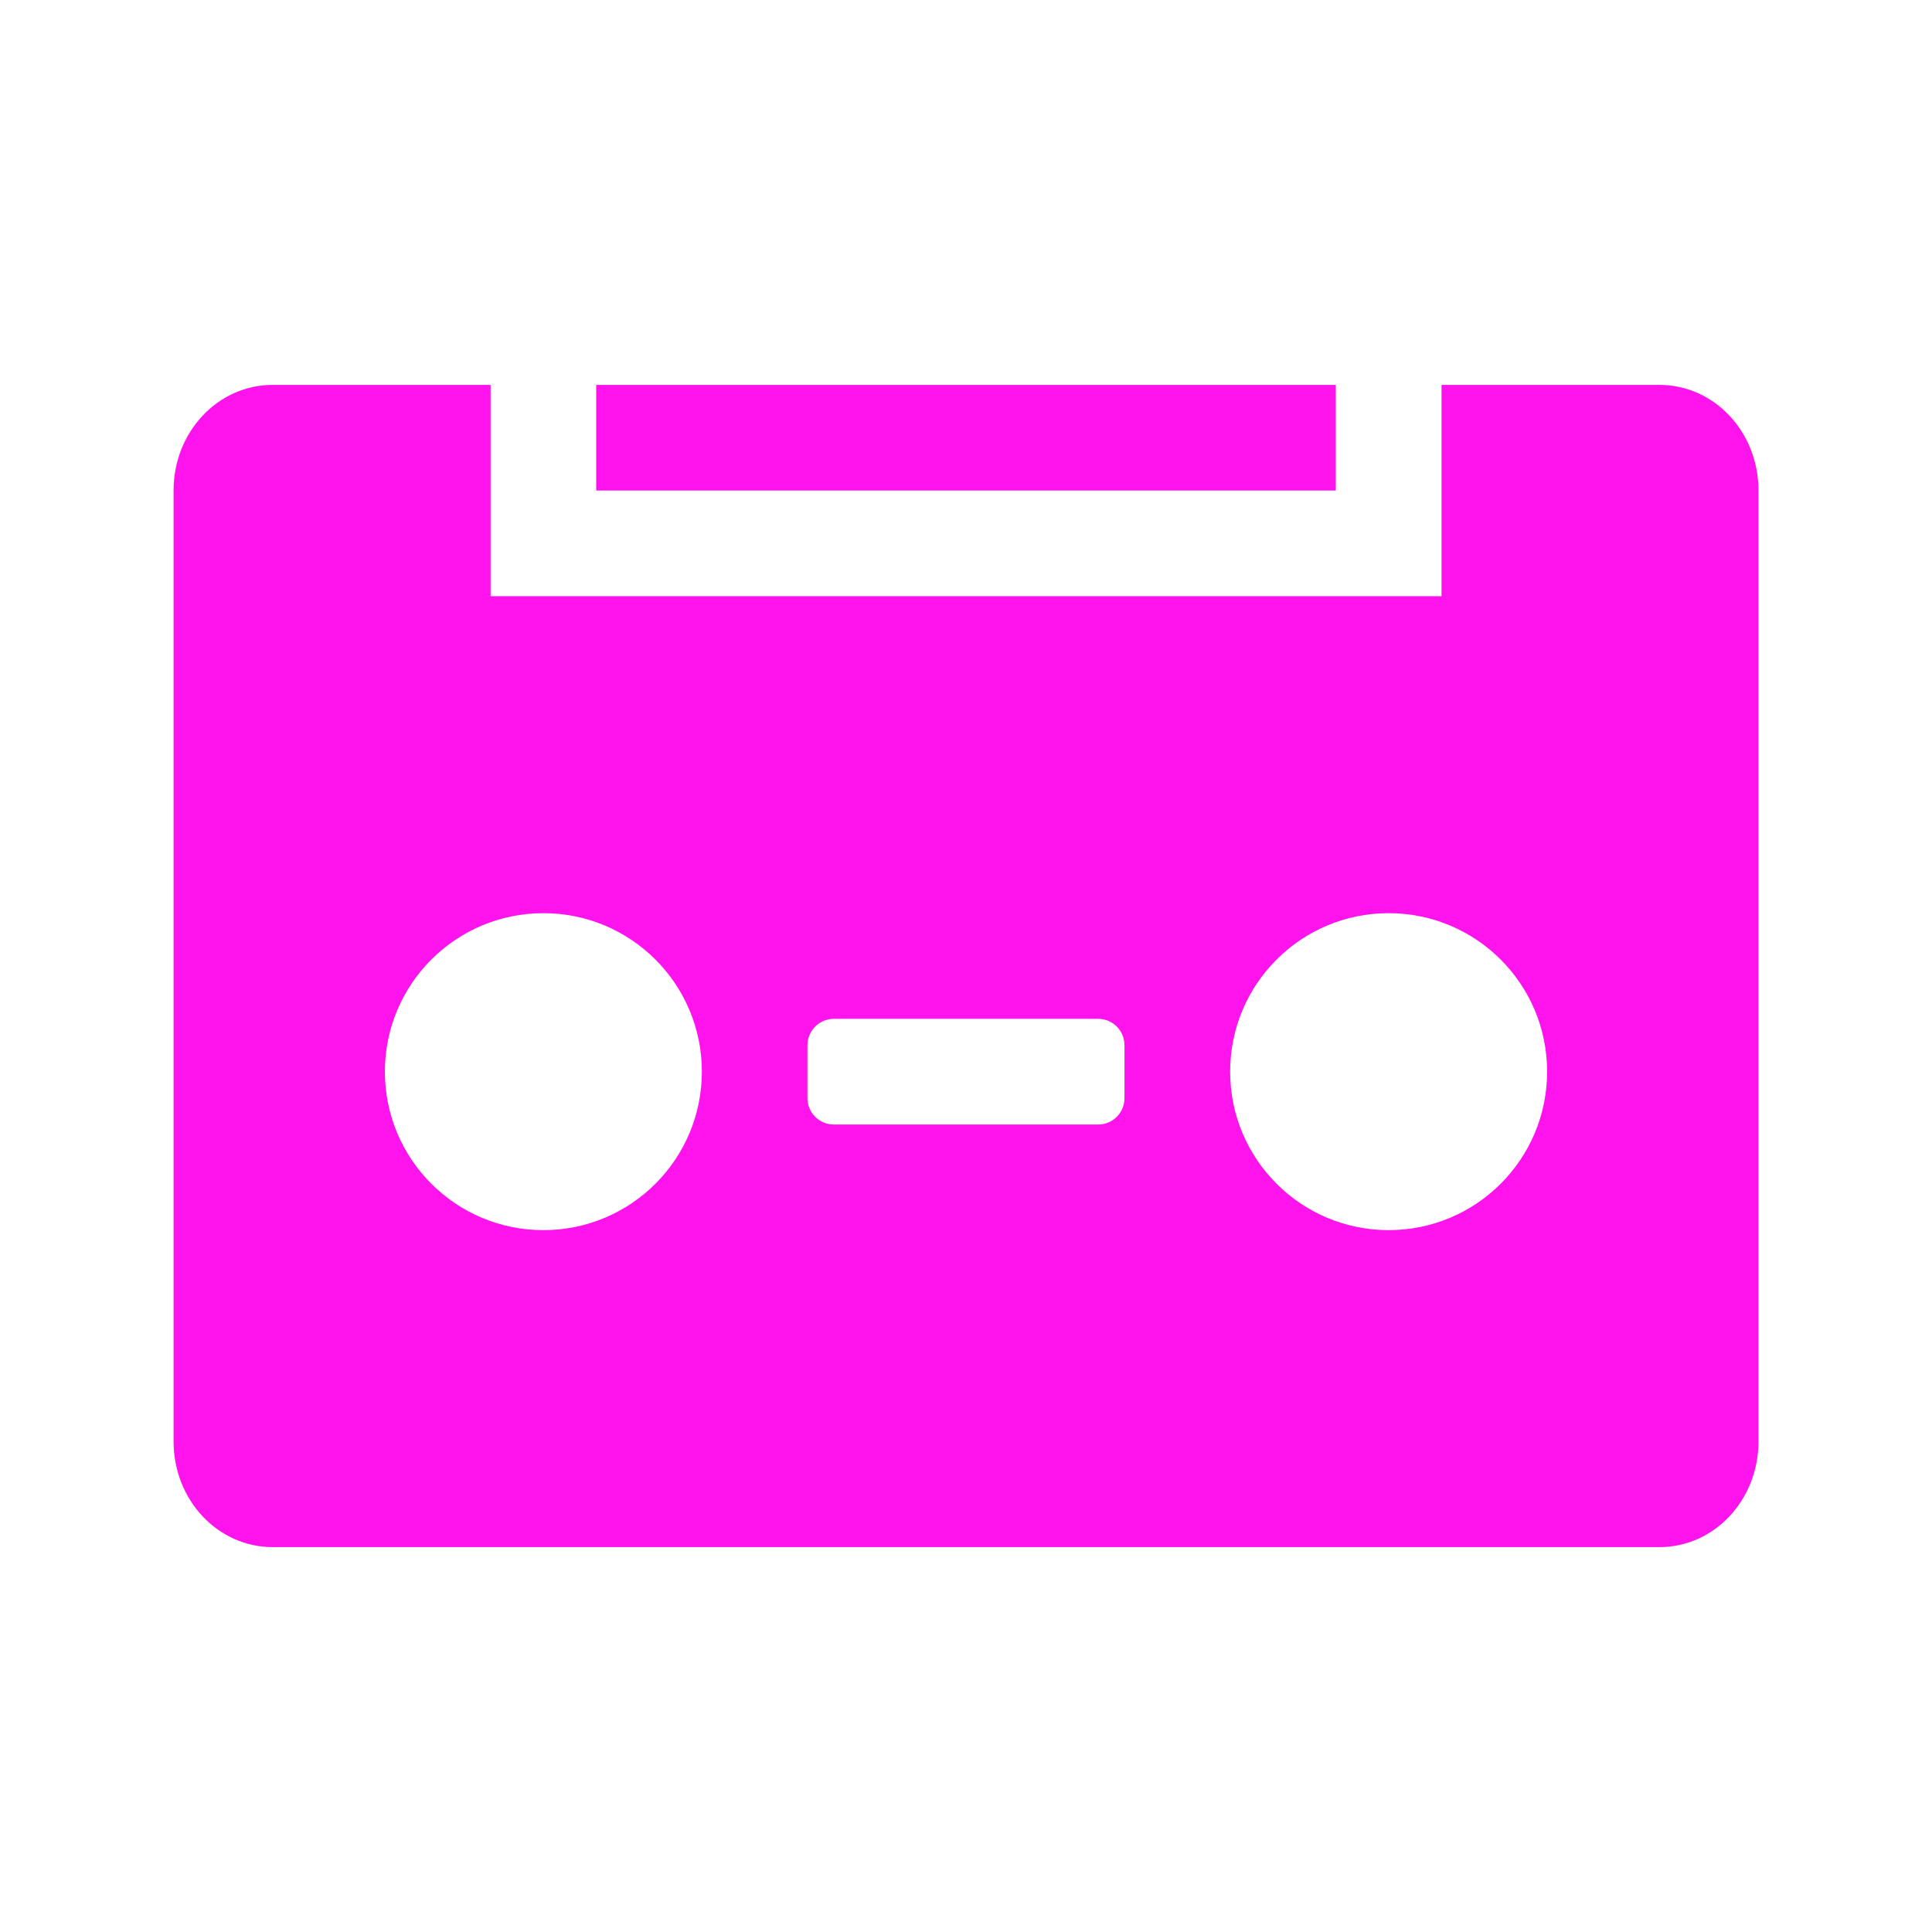
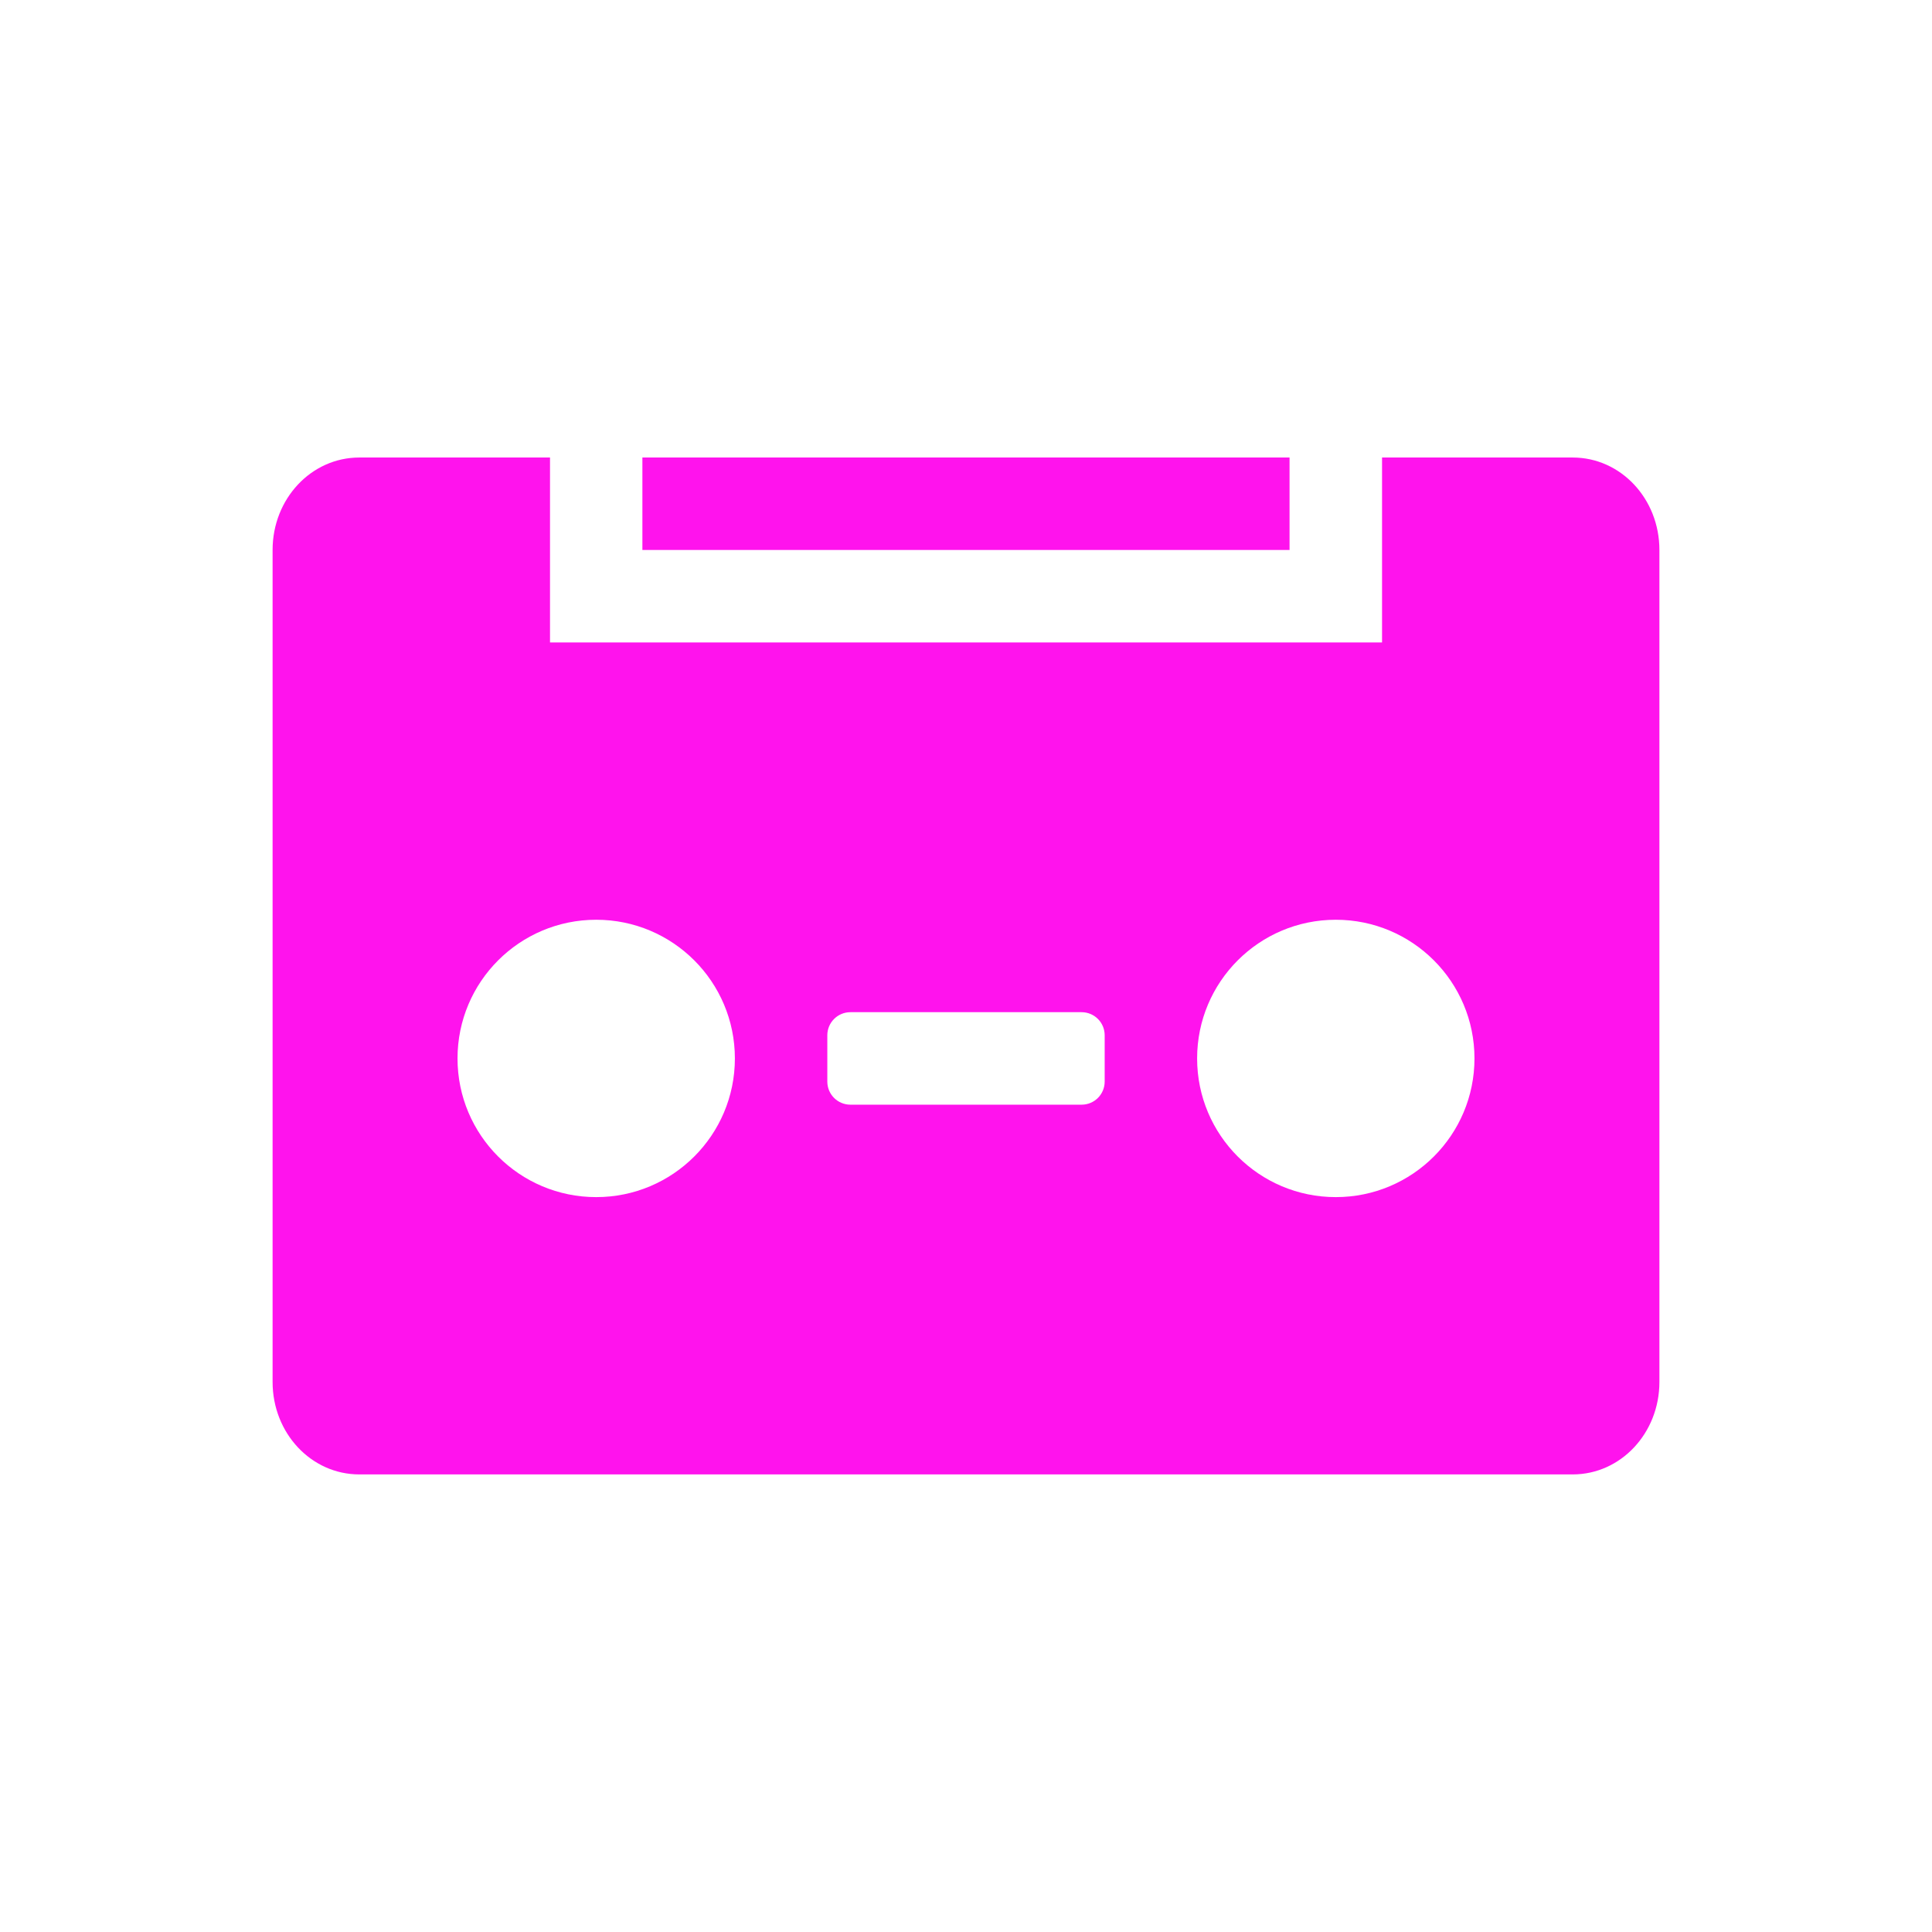
<svg xmlns="http://www.w3.org/2000/svg" height="32" width="32" version="1.1" viewBox="0 0 32 32" id="svg2">
  <defs id="defs10" />
-   <path style="fill:#ff13ed;fill-opacity:1" id="path6" d="m 4.516,6.375 c -0.909,0 -1.641,0.78 -1.641,1.75 l 0,15.75 c 0,0.97 0.732,1.75 1.641,1.75 l 22.969,0 c 0.909,0 1.641,-0.78 1.641,-1.75 l 0,-15.75 c 0,-0.97 -0.732,-1.75 -1.641,-1.75 l -3.609,0 0,3.5 -15.75,0 0,-3.5 -3.609,0 z m 5.359,0 0,1.75 12.25,0 0,-1.75 -12.25,0 z M 9,15.125 c 1.45,0 2.625,1.175 2.625,2.625 0,1.45 -1.175,2.625 -2.625,2.625 C 7.55,20.375 6.375,19.2 6.375,17.75 c 0,-1.45 1.175,-2.625 2.625,-2.625 z m 14,0 c 1.45,0 2.625,1.175 2.625,2.625 0,1.45 -1.175,2.625 -2.625,2.625 -1.45,0 -2.625,-1.175 -2.625,-2.625 0,-1.45 1.175,-2.625 2.625,-2.625 z m -9.188,1.75 4.375,0 c 0.242,0 0.438,0.195 0.438,0.438 l 0,0.875 c 0,0.242 -0.195,0.438 -0.438,0.438 l -4.375,0 c -0.242,0 -0.438,-0.195 -0.438,-0.438 l 0,-0.875 c 0,-0.242 0.195,-0.438 0.438,-0.438 z" />
+   <path style="fill:#ff13ed;fill-opacity:1" id="path6" d="m 5.951,7.578 c -0.795,0 -1.436,0.683 -1.436,1.531 l 0,13.781 c 0,0.848 0.64,1.531 1.436,1.531 l 20.098,0 c 0.795,0 1.436,-0.683 1.436,-1.531 l 0,-13.781 c 0,-0.848 -0.64,-1.531 -1.436,-1.531 l -3.158,0 0,3.063 -13.781,0 0,-3.063 -3.158,0 z m 4.689,0 0,1.531 10.719,0 0,-1.531 -10.719,0 z M 9.875,15.234 c 1.269,0 2.297,1.028 2.297,2.297 0,1.269 -1.028,2.297 -2.297,2.297 -1.269,0 -2.297,-1.028 -2.297,-2.297 0,-1.269 1.028,-2.297 2.297,-2.297 z m 12.25,0 c 1.269,0 2.297,1.028 2.297,2.297 0,1.269 -1.028,2.297 -2.297,2.297 -1.269,0 -2.297,-1.028 -2.297,-2.297 0,-1.269 1.028,-2.297 2.297,-2.297 z m -8.039,1.531 3.828,0 c 0.212,0 0.383,0.171 0.383,0.383 l 0,0.766 c 0,0.212 -0.171,0.383 -0.383,0.383 l -3.828,0 c -0.212,0 -0.383,-0.171 -0.383,-0.383 l 0,-0.766 c 0,-0.212 0.171,-0.383 0.383,-0.383 z" />
</svg>
